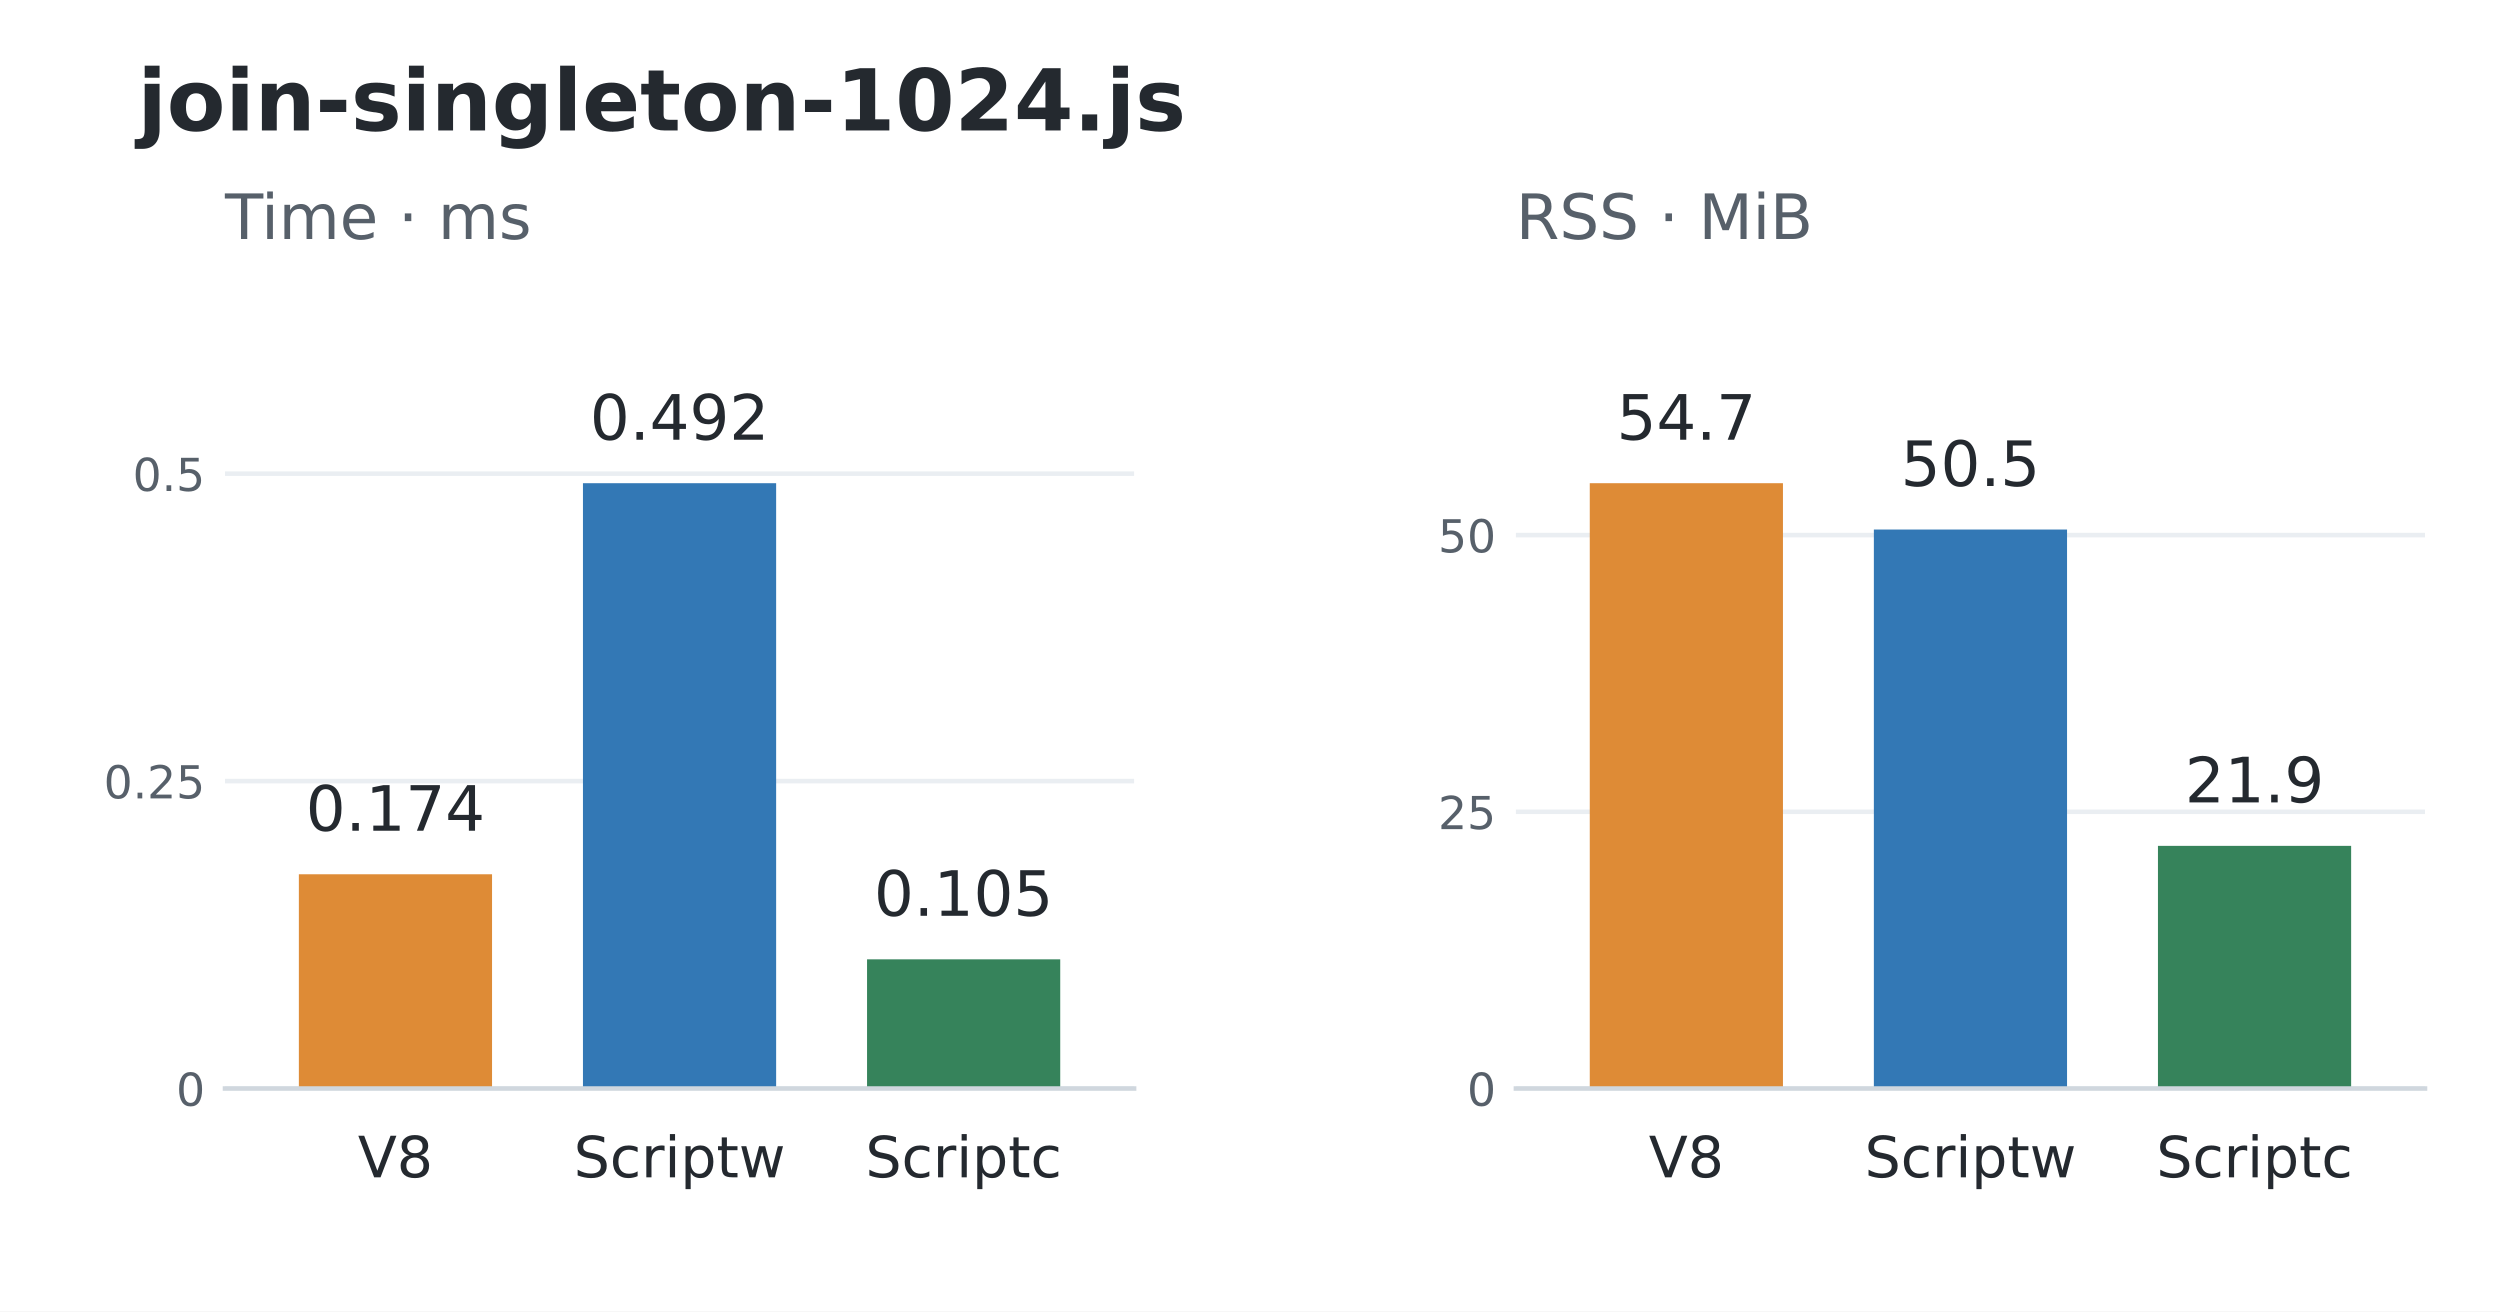
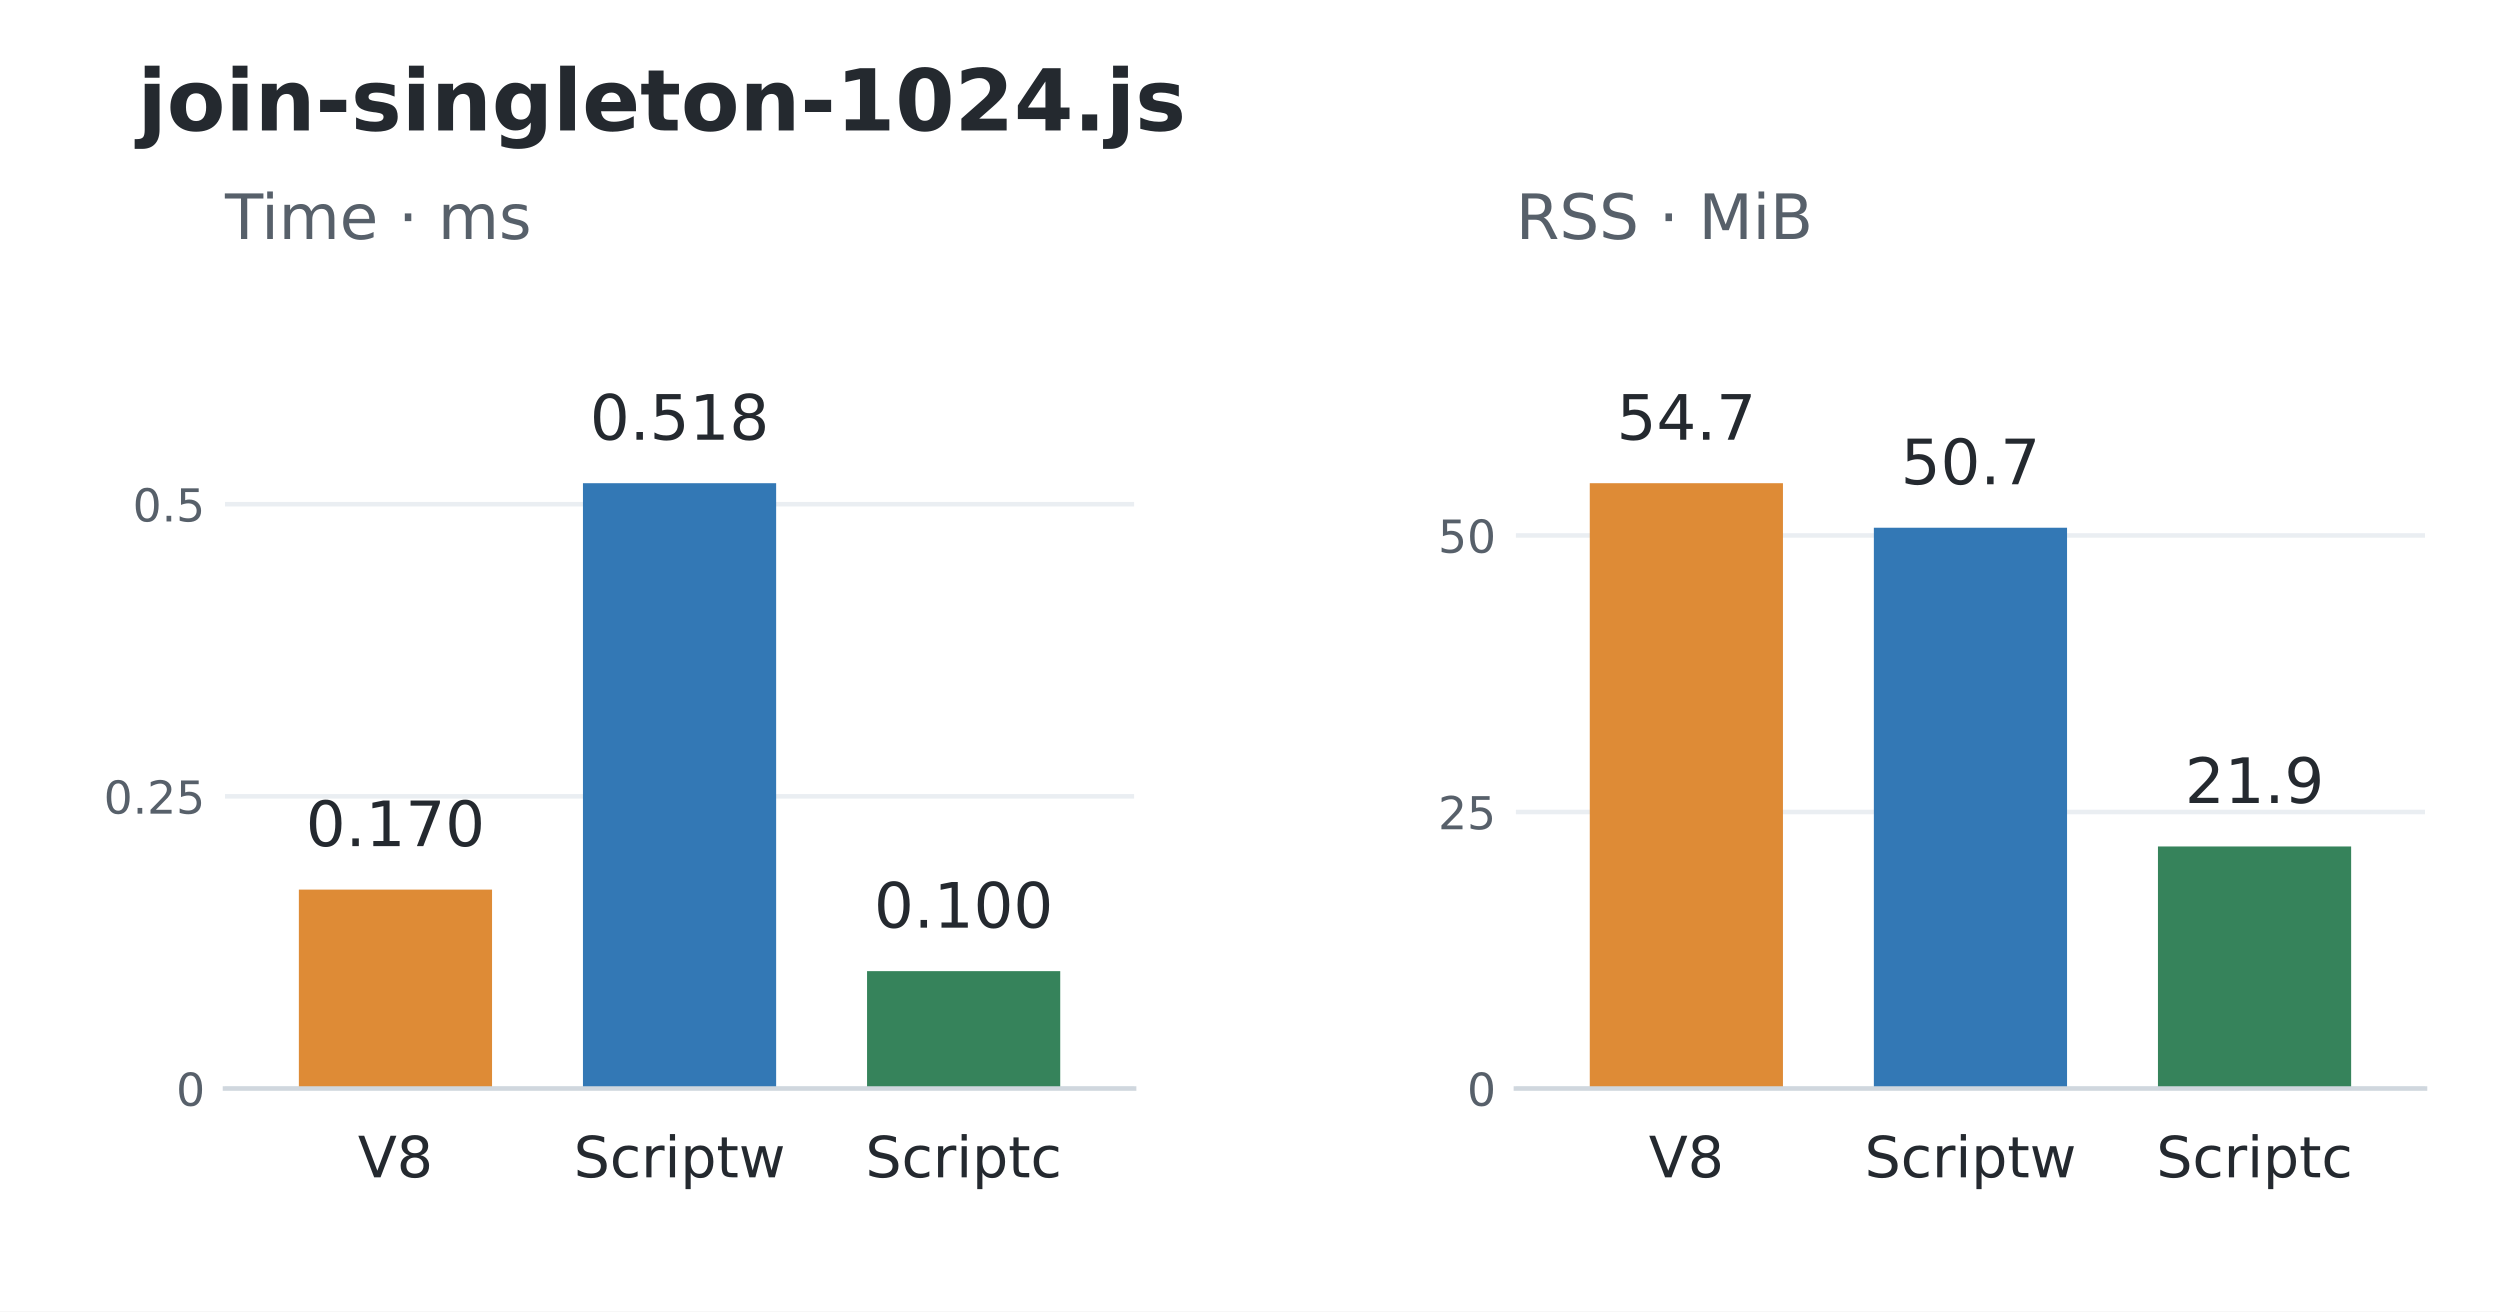
<svg xmlns="http://www.w3.org/2000/svg" width="439.2pt" height="230.4pt" viewBox="0 0 439.2 230.4" version="1.1">
  <defs>
    <style type="text/css">*{stroke-linejoin: round; stroke-linecap: butt}</style>
  </defs>
  <g id="figure_1">
    <g id="patch_1">
      <path d="M 0 230.4 L 439.2 230.4 L 439.2 0 L 0 0 z " style="fill: #ffffff" />
    </g>
    <g id="axes_1">
      <g id="patch_2">
        <path d="M 39.528 191.232 L 199.237 191.232 L 199.237 52.992 L 39.528 52.992 z " style="fill: #ffffff" />
      </g>
      <g id="matplotlib.axis_1">
        <g id="xtick_1">
          <g id="line2d_1" />
          <g id="text_1">
            <text style="font-size: 10px; font-family: 'DejaVu Sans'; text-anchor: middle; fill: #24292f" x="69.473" y="206.83" transform="rotate(-0 69.47346 206.8297)">V8</text>
          </g>
        </g>
        <g id="xtick_2">
          <g id="line2d_2" />
          <g id="text_2">
            <text style="font-size: 10px; font-family: 'DejaVu Sans'; text-anchor: middle; fill: #24292f" x="119.383" y="206.83" transform="rotate(-0 119.3825 206.8304)">Scriptw</text>
          </g>
        </g>
        <g id="xtick_3">
          <g id="line2d_3" />
          <g id="text_3">
            <text style="font-size: 10px; font-family: 'DejaVu Sans'; text-anchor: middle; fill: #24292f" x="169.292" y="206.83" transform="rotate(-0 169.2916 206.8304)">Scriptc</text>
          </g>
        </g>
      </g>
      <g id="matplotlib.axis_2">
        <g id="ytick_1">
          <g id="line2d_4">
            <path d="M 39.528 191.232 L 199.237 191.232 " clip-path="url(#p648741f3fb)" style="fill: none; stroke: #eaeef2; stroke-width: 0.8; stroke-linecap: square" />
          </g>
          <g id="line2d_5" />
          <g id="text_4">
            <text style="font-size: 8px; font-family: 'DejaVu Sans'; text-anchor: end; fill: #57606a" x="36.028" y="194.271" transform="rotate(-0 36.028 194.2711)">0</text>
          </g>
        </g>
        <g id="ytick_2">
          <g id="line2d_6">
-             <path d="M 39.528 137.222 L 199.237 137.222 " clip-path="url(#p648741f3fb)" style="fill: none; stroke: #eaeef2; stroke-width: 0.8; stroke-linecap: square" />
+             <path d="M 39.528 139.904 L 199.237 139.904 " clip-path="url(#p648741f3fb)" style="fill: none; stroke: #eaeef2; stroke-width: 0.8; stroke-linecap: square" />
          </g>
          <g id="line2d_7" />
          <g id="text_5">
-             <text style="font-size: 8px; font-family: 'DejaVu Sans'; text-anchor: end; fill: #57606a" x="36.028" y="140.262" transform="rotate(-0 36.028 140.2616)">0.25</text>
+             <text style="font-size: 8px; font-family: 'DejaVu Sans'; text-anchor: end; fill: #57606a" x="36.028" y="142.943" transform="rotate(-0 36.028 142.9426)">0.25</text>
          </g>
        </g>
        <g id="ytick_3">
          <g id="line2d_8">
-             <path d="M 39.528 83.213 L 199.237 83.213 " clip-path="url(#p648741f3fb)" style="fill: none; stroke: #eaeef2; stroke-width: 0.8; stroke-linecap: square" />
+             <path d="M 39.528 88.575 L 199.237 88.575 " clip-path="url(#p648741f3fb)" style="fill: none; stroke: #eaeef2; stroke-width: 0.8; stroke-linecap: square" />
          </g>
          <g id="line2d_9" />
          <g id="text_6">
-             <text style="font-size: 8px; font-family: 'DejaVu Sans'; text-anchor: end; fill: #57606a" x="36.028" y="86.252" transform="rotate(-0 36.028 86.25204)">0.5</text>
+             <text style="font-size: 8px; font-family: 'DejaVu Sans'; text-anchor: end; fill: #57606a" x="36.028" y="91.614" transform="rotate(-0 36.028 91.61409)">0.5</text>
          </g>
        </g>
      </g>
      <g id="patch_3">
-         <path d="M 52.504 191.232 L 86.443 191.232 L 86.443 153.592 L 52.504 153.592 z " clip-path="url(#p648741f3fb)" style="fill: #de8b36" />
+         <path d="M 52.504 191.232 L 86.443 191.232 L 86.443 156.289 L 52.504 156.289 z " clip-path="url(#p648741f3fb)" style="fill: #de8b36" />
      </g>
      <g id="patch_4">
        <path d="M 102.413 191.232 L 136.352 191.232 L 136.352 84.894 L 102.413 84.894 z " clip-path="url(#p648741f3fb)" style="fill: #3378b5" />
      </g>
      <g id="patch_5">
-         <path d="M 152.323 191.232 L 186.261 191.232 L 186.261 168.535 L 152.323 168.535 z " clip-path="url(#p648741f3fb)" style="fill: #36835b" />
+         <path d="M 152.323 191.232 L 186.261 191.232 L 186.261 170.612 L 152.323 170.612 z " clip-path="url(#p648741f3fb)" style="fill: #36835b" />
      </g>
      <g id="patch_6">
        <path d="M 39.528 191.232 L 199.237 191.232 " style="fill: none; stroke: #d0d7de; stroke-width: 0.8; stroke-linejoin: miter; stroke-linecap: square" />
      </g>
      <g id="text_7">
-         <text style="font-size: 11px; font-family: 'DejaVu Sans'; text-anchor: middle; fill: #24292f" x="69.473" y="145.95" transform="rotate(-0 69.47346 145.9497)">0.174</text>
+         <text style="font-size: 11px; font-family: 'DejaVu Sans'; text-anchor: middle; fill: #24292f" x="69.473" y="148.647" transform="rotate(-0 69.47346 148.6466)">0.170</text>
      </g>
      <g id="text_8">
-         <text style="font-size: 11px; font-family: 'DejaVu Sans'; text-anchor: middle; fill: #24292f" x="119.383" y="77.251" transform="rotate(-0 119.3825 77.25096)">0.492</text>
+         <text style="font-size: 11px; font-family: 'DejaVu Sans'; text-anchor: middle; fill: #24292f" x="119.383" y="77.251" transform="rotate(-0 119.3825 77.25096)">0.518</text>
      </g>
      <g id="text_9">
-         <text style="font-size: 11px; font-family: 'DejaVu Sans'; text-anchor: middle; fill: #24292f" x="169.292" y="160.892" transform="rotate(-0 169.2916 160.8919)">0.105</text>
+         <text style="font-size: 11px; font-family: 'DejaVu Sans'; text-anchor: middle; fill: #24292f" x="169.292" y="162.969" transform="rotate(-0 169.2916 162.9694)">0.100</text>
      </g>
      <g id="text_10">
        <text style="font-size: 11px; font-family: 'DejaVu Sans'; text-anchor: start; fill: #57606a" x="39.528" y="41.992" transform="rotate(-0 39.528 41.992)">Time · ms</text>
      </g>
    </g>
    <g id="axes_2">
      <g id="patch_7">
        <path d="M 266.315 191.232 L 426.024 191.232 L 426.024 52.992 L 266.315 52.992 z " style="fill: #ffffff" />
      </g>
      <g id="matplotlib.axis_3">
        <g id="xtick_4">
          <g id="line2d_10" />
          <g id="text_11">
            <text style="font-size: 10px; font-family: 'DejaVu Sans'; text-anchor: middle; fill: #24292f" x="296.26" y="206.83" transform="rotate(-0 296.2604 206.8297)">V8</text>
          </g>
        </g>
        <g id="xtick_5">
          <g id="line2d_11" />
          <g id="text_12">
            <text style="font-size: 10px; font-family: 'DejaVu Sans'; text-anchor: middle; fill: #24292f" x="346.169" y="206.83" transform="rotate(-0 346.1695 206.8304)">Scriptw</text>
          </g>
        </g>
        <g id="xtick_6">
          <g id="line2d_12" />
          <g id="text_13">
            <text style="font-size: 10px; font-family: 'DejaVu Sans'; text-anchor: middle; fill: #24292f" x="396.079" y="206.83" transform="rotate(-0 396.0785 206.8304)">Scriptc</text>
          </g>
        </g>
      </g>
      <g id="matplotlib.axis_4">
        <g id="ytick_4">
          <g id="line2d_13">
            <path d="M 266.315 191.232 L 426.024 191.232 " clip-path="url(#pf3a1462166)" style="fill: none; stroke: #eaeef2; stroke-width: 0.8; stroke-linecap: square" />
          </g>
          <g id="line2d_14" />
          <g id="text_14">
            <text style="font-size: 8px; font-family: 'DejaVu Sans'; text-anchor: end; fill: #57606a" x="262.815" y="194.271" transform="rotate(-0 262.8149 194.2711)">0</text>
          </g>
        </g>
        <g id="ytick_5">
          <g id="line2d_15">
-             <path d="M 266.315 142.618 L 426.024 142.618 " clip-path="url(#pf3a1462166)" style="fill: none; stroke: #eaeef2; stroke-width: 0.8; stroke-linecap: square" />
+             <path d="M 266.315 142.65 L 426.024 142.65 " clip-path="url(#pf3a1462166)" style="fill: none; stroke: #eaeef2; stroke-width: 0.8; stroke-linecap: square" />
          </g>
          <g id="line2d_16" />
          <g id="text_15">
-             <text style="font-size: 8px; font-family: 'DejaVu Sans'; text-anchor: end; fill: #57606a" x="262.815" y="145.657" transform="rotate(-0 262.8149 145.6575)">25</text>
+             <text style="font-size: 8px; font-family: 'DejaVu Sans'; text-anchor: end; fill: #57606a" x="262.815" y="145.689" transform="rotate(-0 262.8149 145.6887)">25</text>
          </g>
        </g>
        <g id="ytick_6">
          <g id="line2d_17">
-             <path d="M 266.315 94.005 L 426.024 94.005 " clip-path="url(#pf3a1462166)" style="fill: none; stroke: #eaeef2; stroke-width: 0.8; stroke-linecap: square" />
+             <path d="M 266.315 94.067 L 426.024 94.067 " clip-path="url(#pf3a1462166)" style="fill: none; stroke: #eaeef2; stroke-width: 0.8; stroke-linecap: square" />
          </g>
          <g id="line2d_18" />
          <g id="text_16">
-             <text style="font-size: 8px; font-family: 'DejaVu Sans'; text-anchor: end; fill: #57606a" x="262.815" y="97.044" transform="rotate(-0 262.8149 97.04385)">50</text>
+             <text style="font-size: 8px; font-family: 'DejaVu Sans'; text-anchor: end; fill: #57606a" x="262.815" y="97.106" transform="rotate(-0 262.8149 97.10632)">50</text>
          </g>
        </g>
      </g>
      <g id="patch_8">
        <path d="M 279.291 191.232 L 313.229 191.232 L 313.229 84.894 L 279.291 84.894 z " clip-path="url(#pf3a1462166)" style="fill: #de8b36" />
      </g>
      <g id="patch_9">
-         <path d="M 329.2 191.232 L 363.139 191.232 L 363.139 93.025 L 329.2 93.025 z " clip-path="url(#pf3a1462166)" style="fill: #3378b5" />
+         <path d="M 329.2 191.232 L 363.139 191.232 L 363.139 92.712 L 329.2 92.712 z " clip-path="url(#pf3a1462166)" style="fill: #3378b5" />
      </g>
      <g id="patch_10">
-         <path d="M 379.109 191.232 L 413.048 191.232 L 413.048 148.604 L 379.109 148.604 z " clip-path="url(#pf3a1462166)" style="fill: #36835b" />
+         <path d="M 379.109 191.232 L 413.048 191.232 L 413.048 148.707 L 379.109 148.707 z " clip-path="url(#pf3a1462166)" style="fill: #36835b" />
      </g>
      <g id="patch_11">
        <path d="M 266.315 191.232 L 426.024 191.232 " style="fill: none; stroke: #d0d7de; stroke-width: 0.8; stroke-linejoin: miter; stroke-linecap: square" />
      </g>
      <g id="text_17">
        <text style="font-size: 11px; font-family: 'DejaVu Sans'; text-anchor: middle; fill: #24292f" x="296.26" y="77.251" transform="rotate(-0 296.2604 77.25096)">54.7</text>
      </g>
      <g id="text_18">
-         <text style="font-size: 11px; font-family: 'DejaVu Sans'; text-anchor: middle; fill: #24292f" x="346.169" y="85.382" transform="rotate(-0 346.1695 85.38235)">50.5</text>
+         <text style="font-size: 11px; font-family: 'DejaVu Sans'; text-anchor: middle; fill: #24292f" x="346.169" y="85.07" transform="rotate(-0 346.1695 85.06969)">50.7</text>
      </g>
      <g id="text_19">
-         <text style="font-size: 11px; font-family: 'DejaVu Sans'; text-anchor: middle; fill: #24292f" x="396.079" y="140.961" transform="rotate(-0 396.0785 140.9614)">21.9</text>
+         <text style="font-size: 11px; font-family: 'DejaVu Sans'; text-anchor: middle; fill: #24292f" x="396.079" y="141.065" transform="rotate(-0 396.0785 141.0647)">21.9</text>
      </g>
      <g id="text_20">
        <text style="font-size: 11px; font-family: 'DejaVu Sans'; text-anchor: start; fill: #57606a" x="266.315" y="41.992" transform="rotate(-0 266.3149 41.992)">RSS · MiB</text>
      </g>
    </g>
    <g id="text_21">
      <text style="font-weight: 700; font-size: 15px; font-family: 'DejaVu Sans'; text-anchor: start; fill: #24292f" x="24.156" y="22.918" transform="rotate(-0 24.156 22.91766)">join-singleton-1024.js</text>
    </g>
  </g>
  <defs>
    <clipPath id="p648741f3fb">
      <rect x="39.528" y="52.992" width="159.709" height="138.24" />
    </clipPath>
    <clipPath id="pf3a1462166">
      <rect x="266.315" y="52.992" width="159.709" height="138.24" />
    </clipPath>
  </defs>
</svg>
